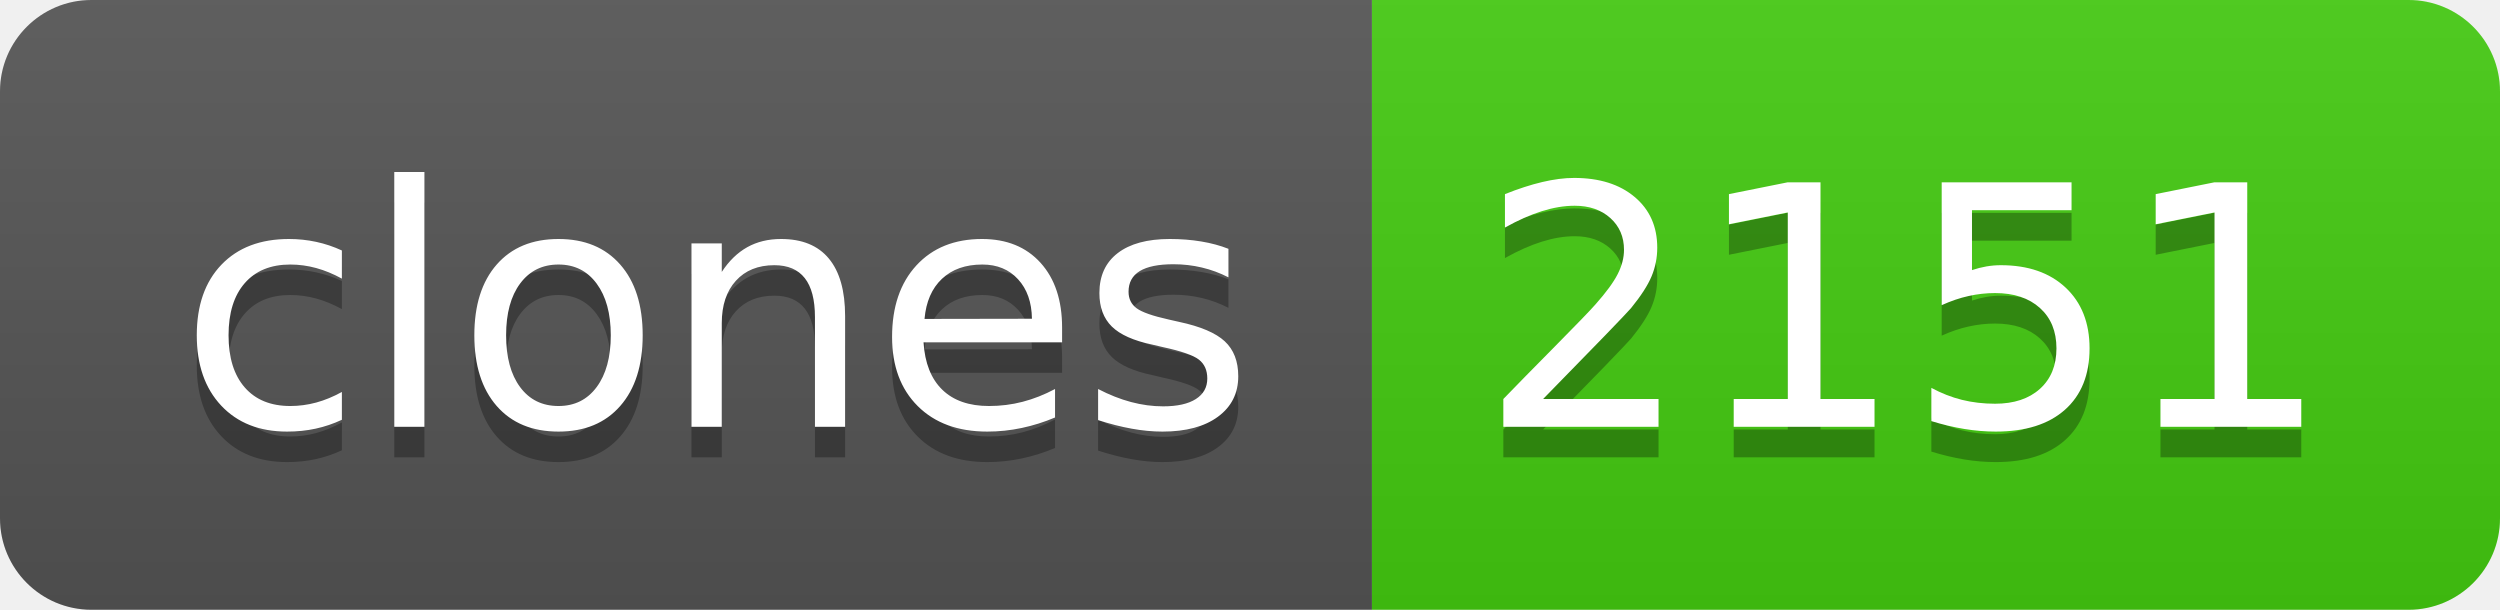
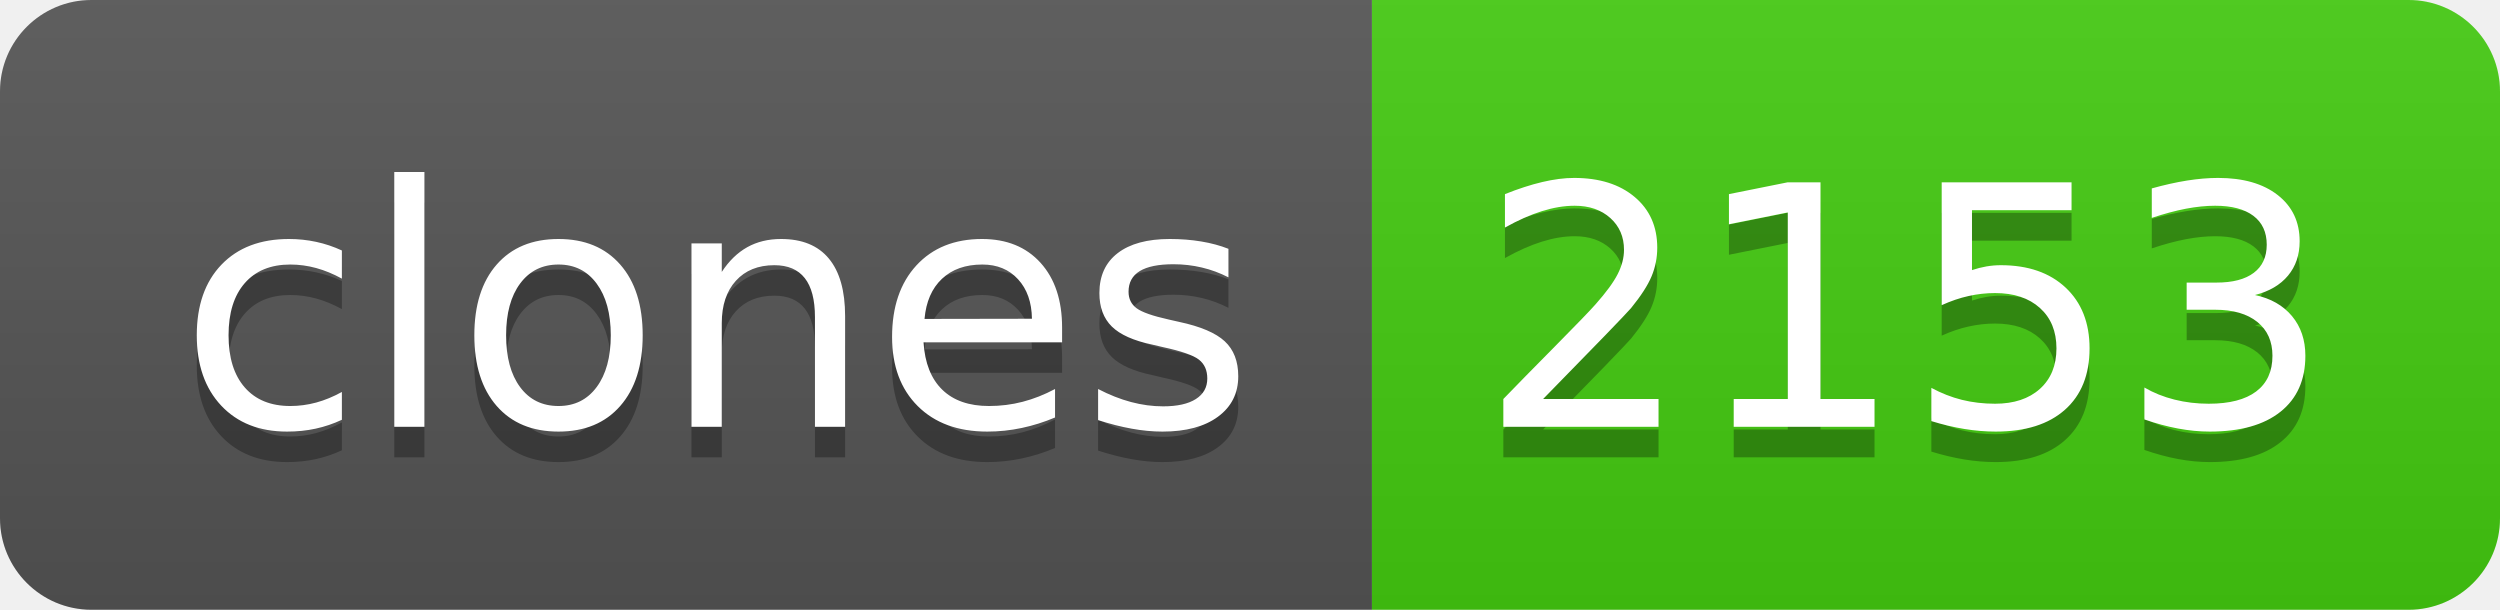
- <svg xmlns="http://www.w3.org/2000/svg" width="82" height="20" role="img" aria-label="clones: 2151">
+ <svg xmlns="http://www.w3.org/2000/svg" width="82" height="20" role="img" aria-label="clones: 2153">
  <linearGradient id="s" x2="0" y2="100%">
    <stop offset="0" stop-color="#bbb" stop-opacity=".1" />
    <stop offset="1" stop-opacity=".1" />
  </linearGradient>
  <clipPath id="r">
    <rect width="82" height="20" rx="3" fill="#fff" />
  </clipPath>
  <g clip-path="url(#r)">
    <rect width="45" height="20" fill="#555" />
    <rect x="45" width="37" height="20" fill="#4c1" />
    <rect width="82" height="20" fill="url(#s)" />
  </g>
  <g fill="#fff" text-anchor="middle" font-family="Verdana,Geneva,DejaVu Sans,sans-serif" text-rendering="geometricPrecision" font-size="110">
    <text aria-hidden="true" x="235" y="150" fill="#010101" fill-opacity=".3" transform="scale(.1)" textLength="350">clones</text>
    <text x="235" y="140" transform="scale(.1)" fill="#fff" textLength="350">clones</text>
-     <text aria-hidden="true" x="625" y="150" fill="#010101" fill-opacity=".3" transform="scale(.1)" textLength="270">2151</text>
-     <text x="625" y="140" transform="scale(.1)" fill="#fff" textLength="270">2151</text>
+     <text aria-hidden="true" x="625" y="150" fill="#010101" fill-opacity=".3" transform="scale(.1)" textLength="270">2153</text>
+     <text x="625" y="140" transform="scale(.1)" fill="#fff" textLength="270">2153</text>
  </g>
</svg>
